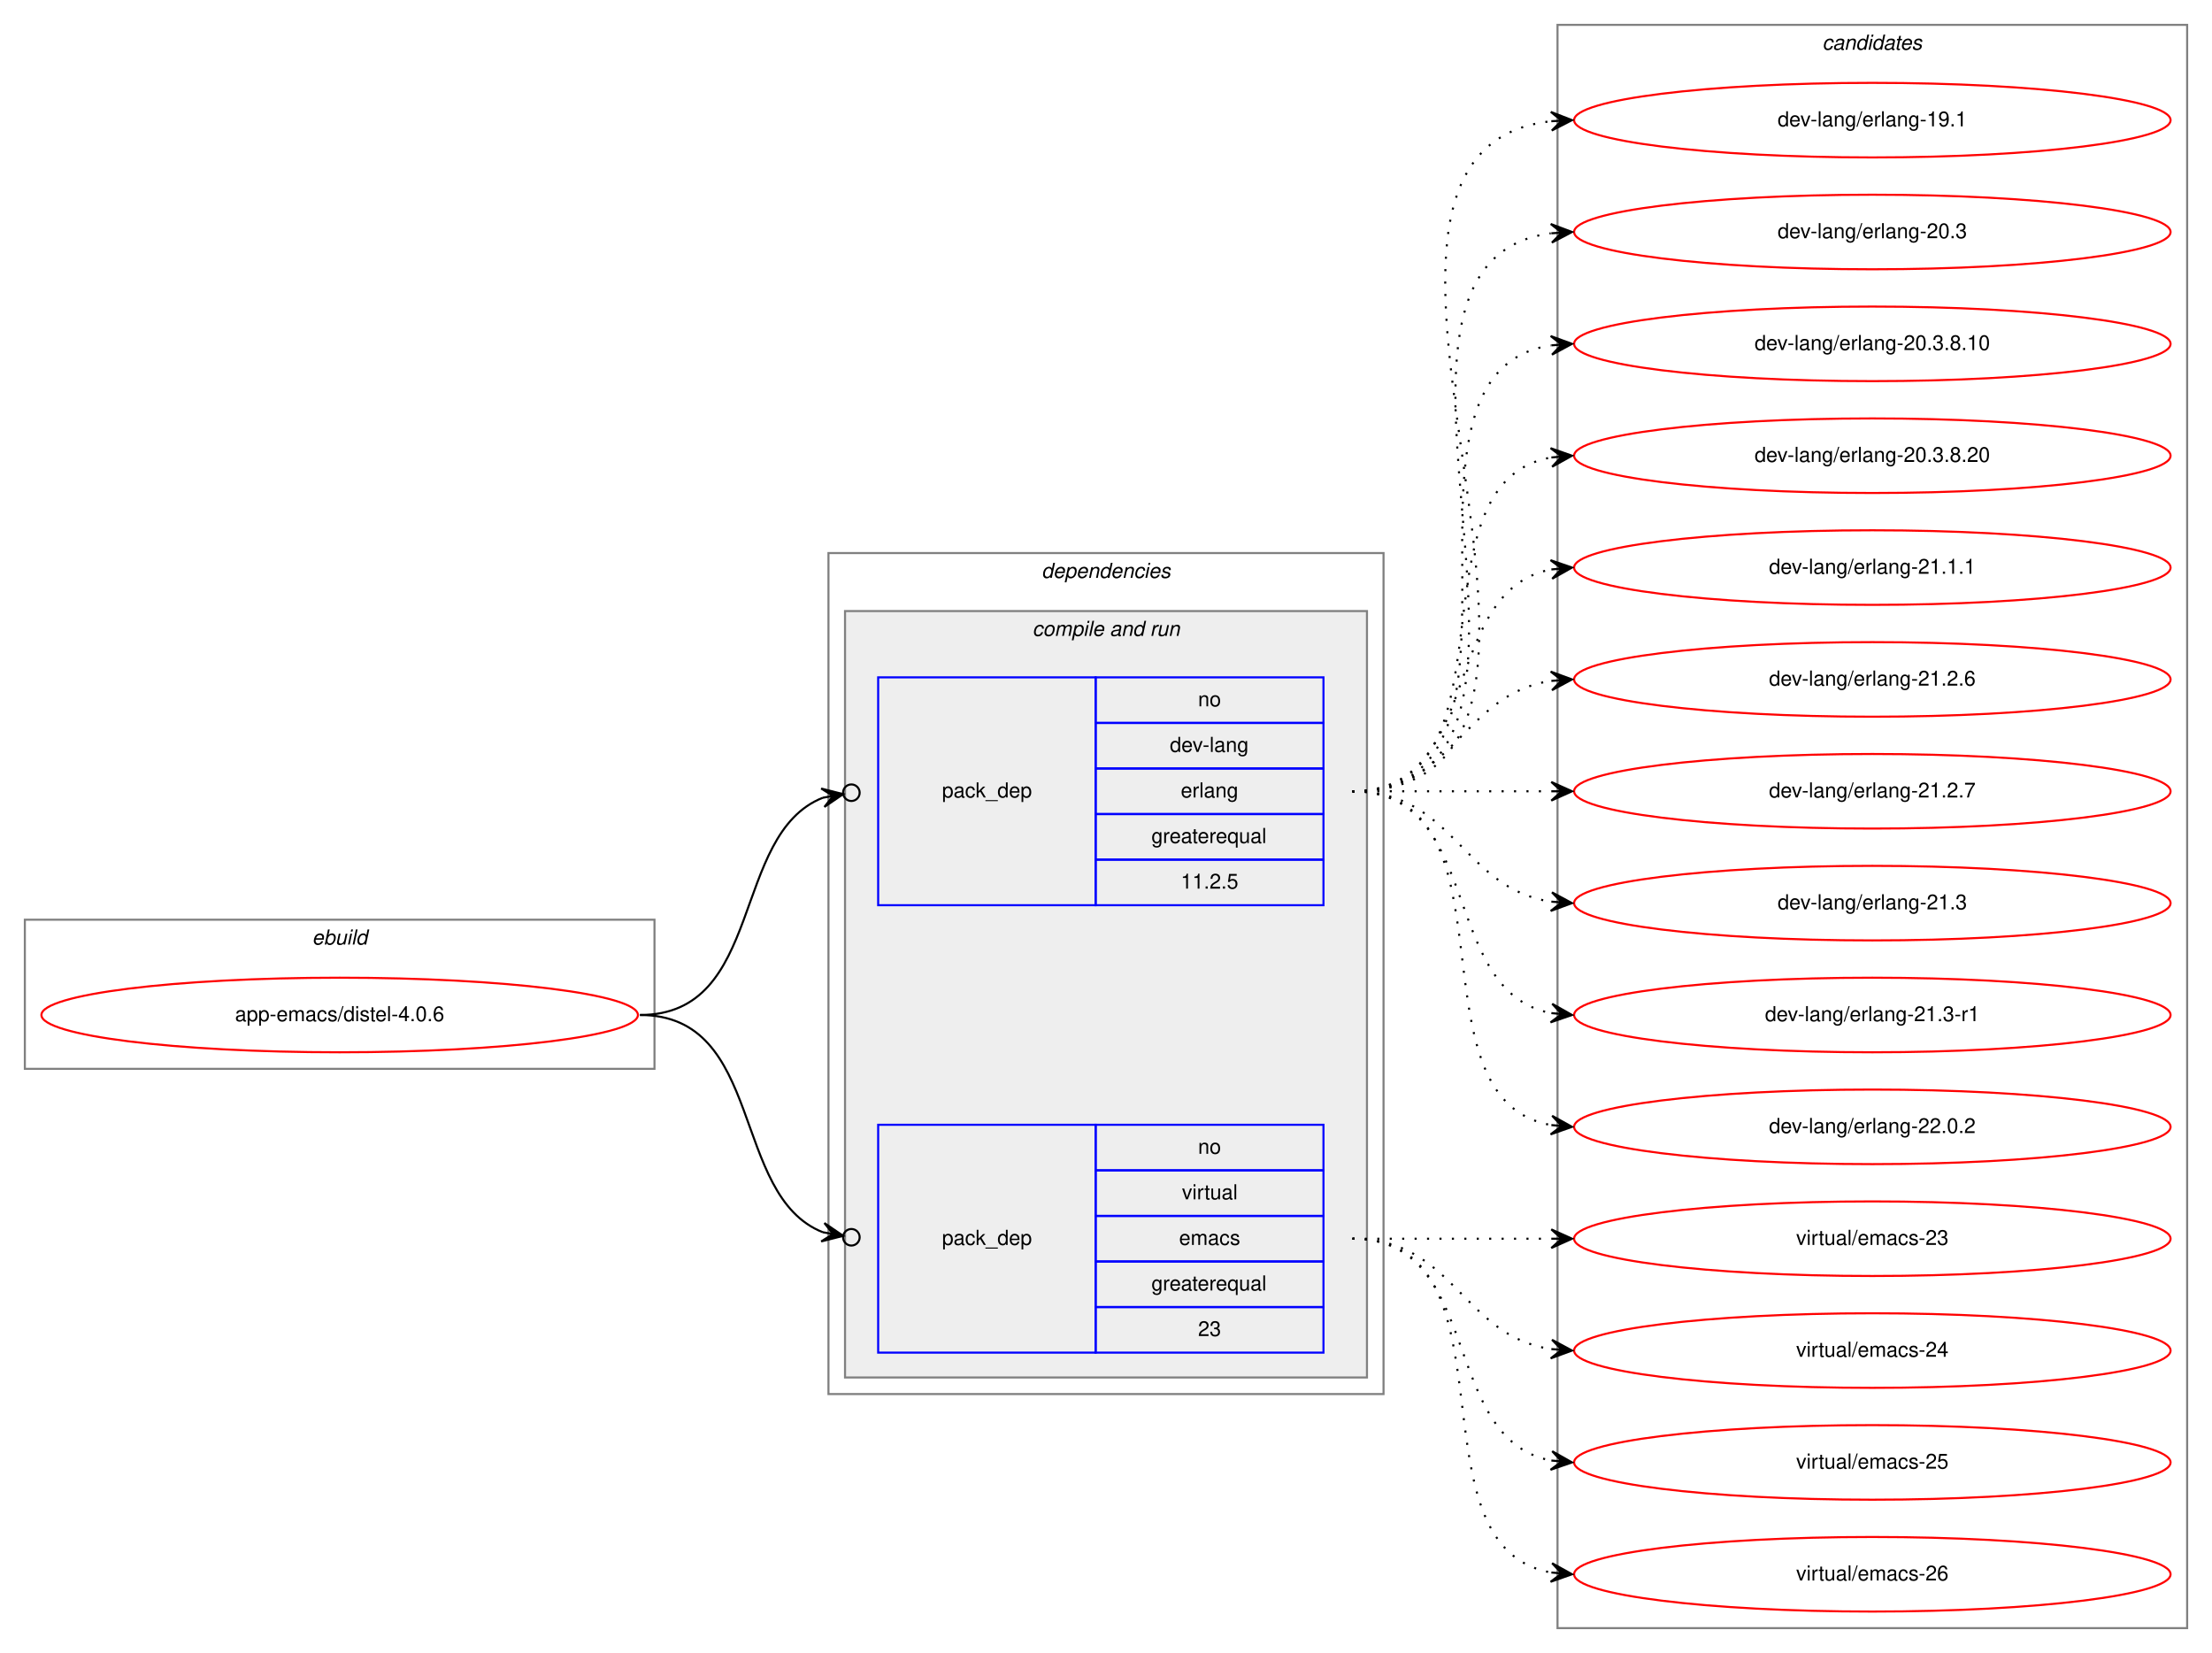
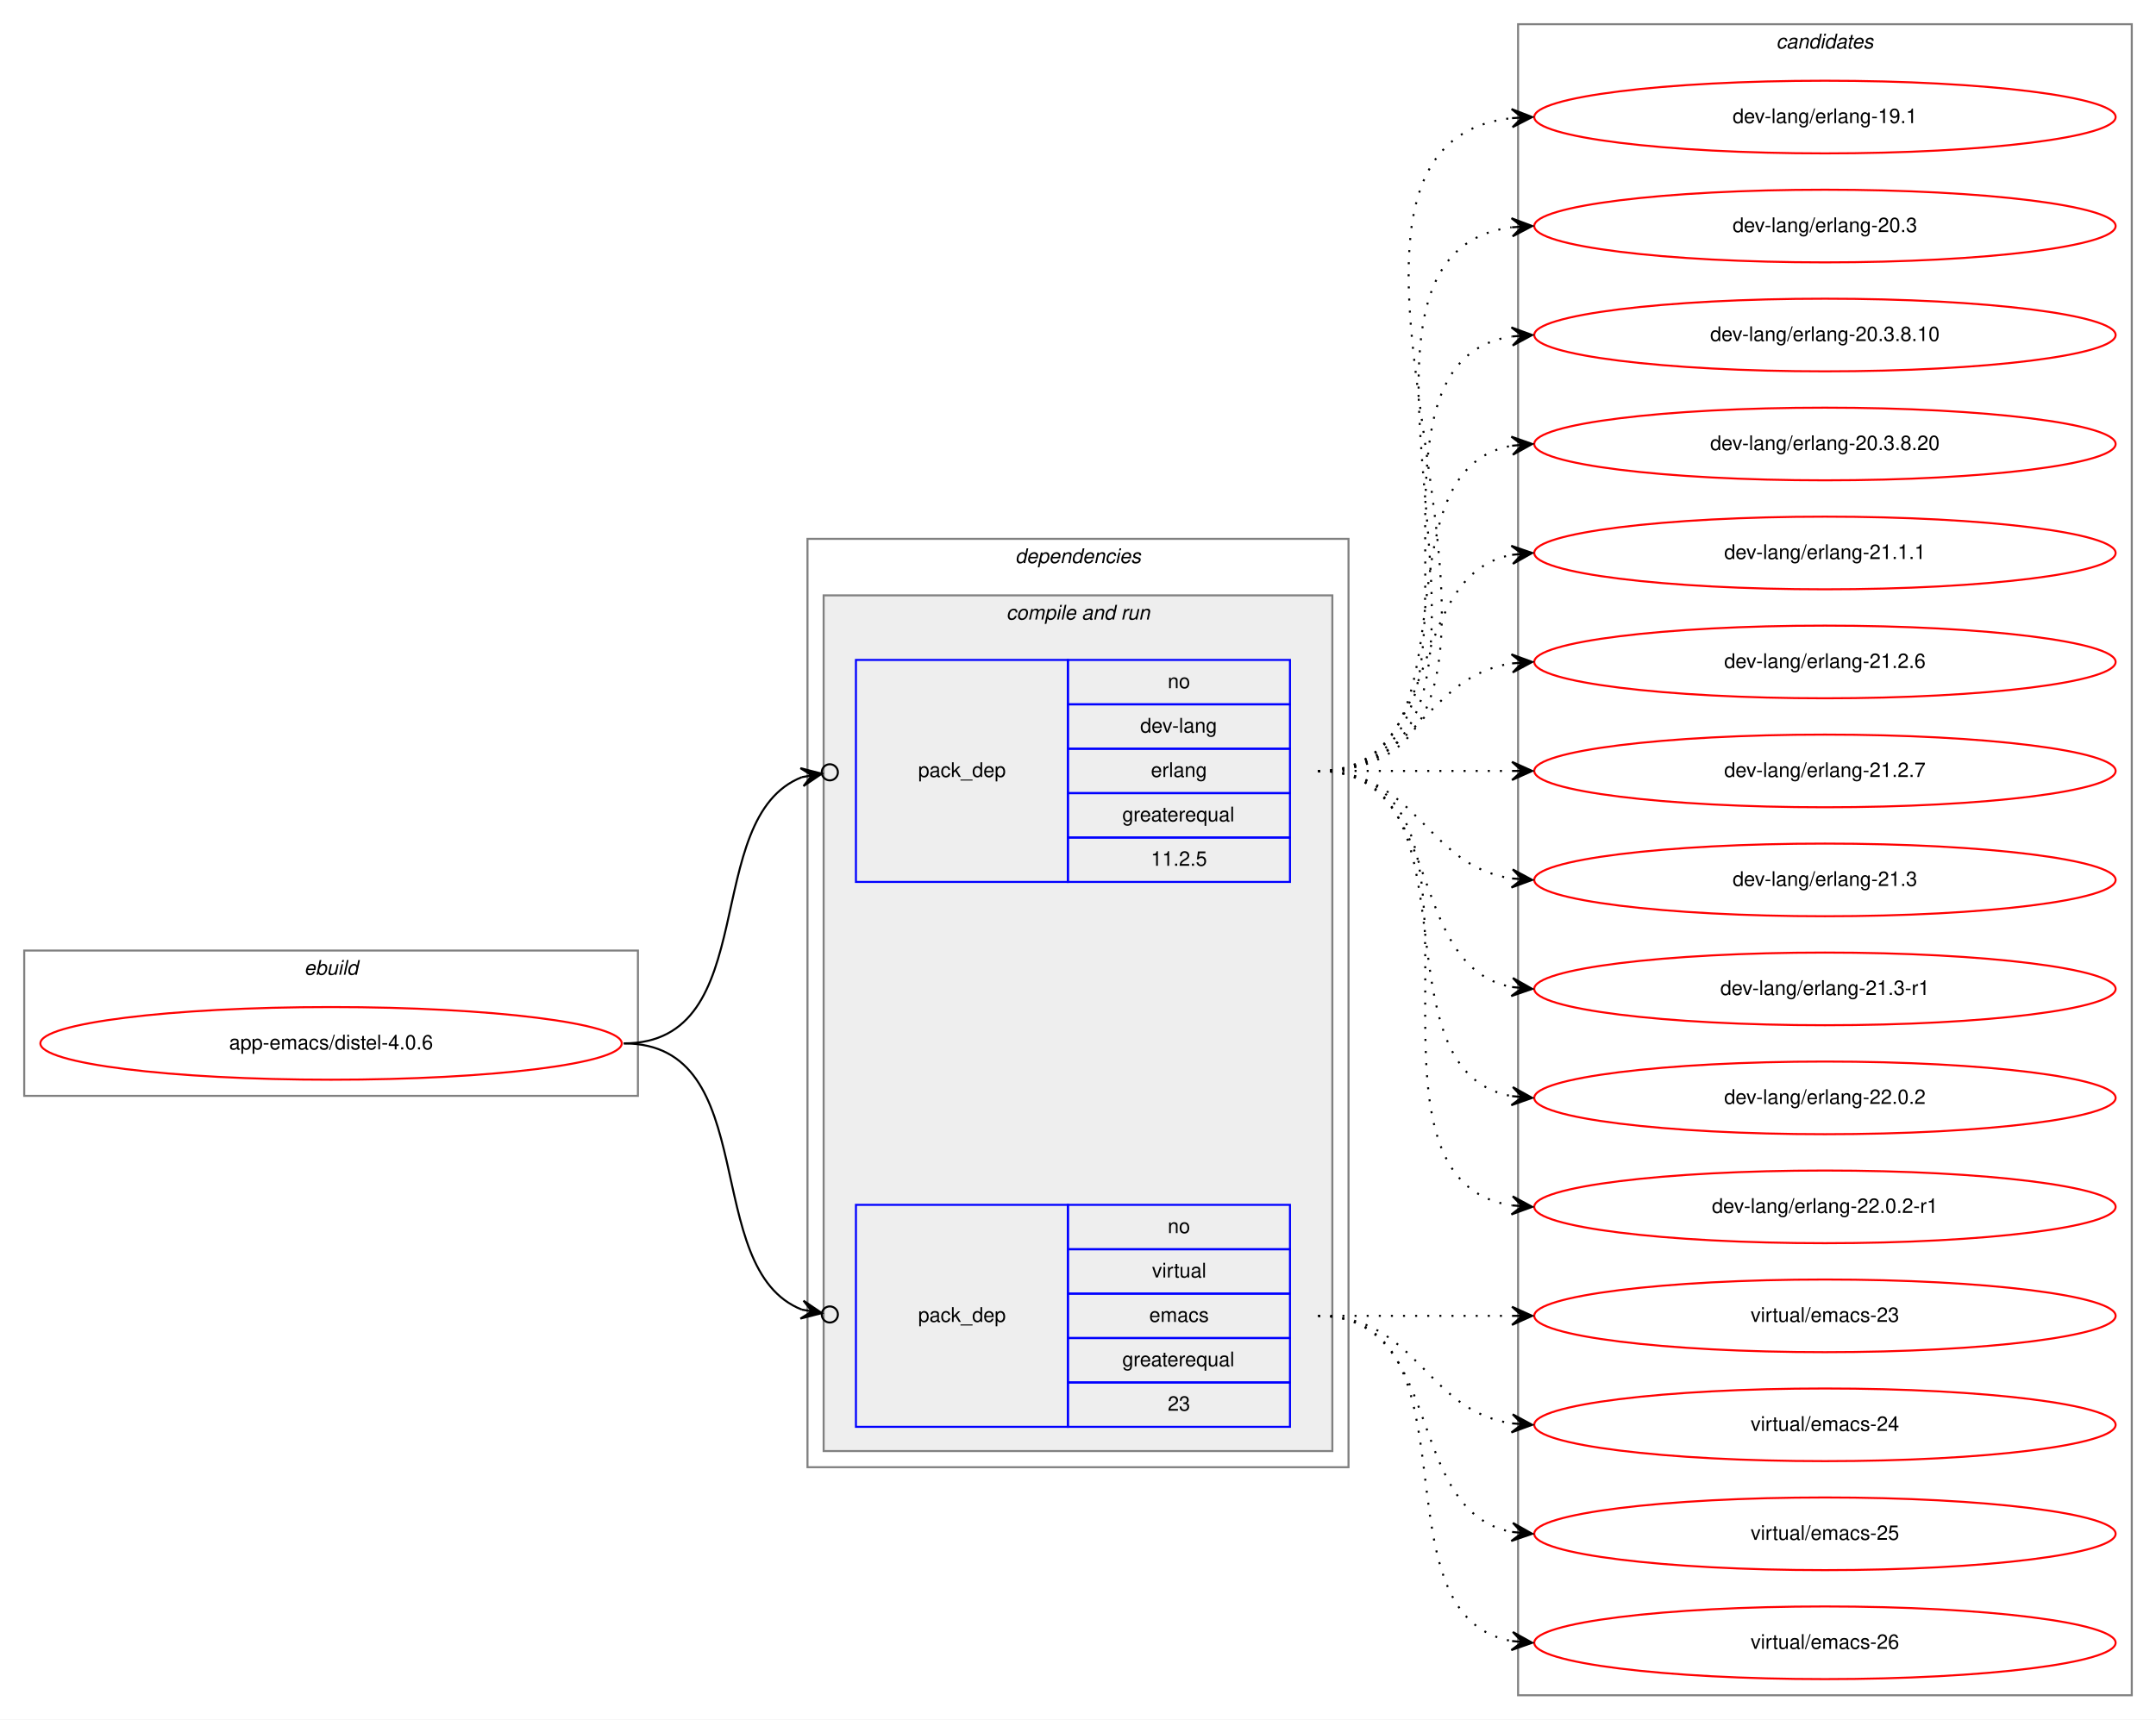
- <svg xmlns="http://www.w3.org/2000/svg" xmlns:xlink="http://www.w3.org/1999/xlink" width="1068pt" height="798pt" viewBox="0.00 0.00 1068.00 798.00">
-   <g id="graph0" class="graph" transform="scale(1 1) rotate(0) translate(4 794)">
-     <polygon fill="white" stroke="transparent" points="-4,4 -4,-794 1064,-794 1064,4 -4,4" />
+ <svg xmlns="http://www.w3.org/2000/svg" xmlns:xlink="http://www.w3.org/1999/xlink" width="1068pt" height="852pt" viewBox="0.00 0.00 1068.00 852.00">
+   <g id="graph0" class="graph" transform="scale(1 1) rotate(0) translate(4 848)">
+     <polygon fill="white" stroke="transparent" points="-4,4 -4,-848 1064,-848 1064,4 -4,4" />
    <g id="clust1" class="cluster">
-       <polygon fill="none" stroke="gray" points="8,-278 8,-350 312,-350 312,-278 8,-278" />
-       <text text-anchor="start" x="146.66" y="-338" font-family="Helvetica,sans-Serif" font-style="italic" font-size="10.00">ebuild</text>
+       <polygon fill="none" stroke="gray" points="8,-305 8,-377 312,-377 312,-305 8,-305" />
+       <text text-anchor="start" x="146.66" y="-365" font-family="Helvetica,sans-Serif" font-style="italic" font-size="10.00">ebuild</text>
    </g>
    <g id="clust2" class="cluster">
-       <polygon fill="none" stroke="gray" points="396,-121 396,-527 664,-527 664,-121 396,-121" />
-       <text text-anchor="start" x="498.88" y="-515" font-family="Helvetica,sans-Serif" font-style="italic" font-size="10.00">dependencies</text>
+       <polygon fill="none" stroke="gray" points="396,-121 396,-581 664,-581 664,-121 396,-121" />
+       <text text-anchor="start" x="498.88" y="-569" font-family="Helvetica,sans-Serif" font-style="italic" font-size="10.00">dependencies</text>
    </g>
    <g id="clust4" class="cluster">
-       <polygon fill="#eeeeee" stroke="gray" points="404,-129 404,-499 656,-499 656,-129 404,-129" />
-       <text text-anchor="start" x="494.44" y="-487" font-family="Helvetica,sans-Serif" font-style="italic" font-size="10.00">compile and run</text>
+       <polygon fill="#eeeeee" stroke="gray" points="404,-129 404,-553 656,-553 656,-129 404,-129" />
+       <text text-anchor="start" x="494.44" y="-541" font-family="Helvetica,sans-Serif" font-style="italic" font-size="10.00">compile and run</text>
    </g>
    <g id="clust8" class="cluster">
-       <polygon fill="none" stroke="gray" points="748,-8 748,-782 1052,-782 1052,-8 748,-8" />
-       <text text-anchor="start" x="875.82" y="-770" font-family="Helvetica,sans-Serif" font-style="italic" font-size="10.00">candidates</text>
+       <polygon fill="none" stroke="gray" points="748,-8 748,-836 1052,-836 1052,-8 748,-8" />
+       <text text-anchor="start" x="875.82" y="-824" font-family="Helvetica,sans-Serif" font-style="italic" font-size="10.00">candidates</text>
    </g>
    <g id="node1" class="node">
      <g id="a_node1">
        <a xlink:href="../app-emacs/distel-4.0.6.svg" xlink:title="app-emacs/distel-4.0.6">
-           <ellipse fill="none" stroke="red" cx="160" cy="-304" rx="144" ry="18" />
-           <text text-anchor="middle" x="160" y="-301" font-family="Helvetica,sans-Serif" font-size="10.00">app-emacs/distel-4.0.6</text>
+           <ellipse fill="none" stroke="red" cx="160" cy="-331" rx="144" ry="18" />
+           <text text-anchor="middle" x="160" y="-328" font-family="Helvetica,sans-Serif" font-size="10.00">app-emacs/distel-4.0.6</text>
        </a>
      </g>
    </g>
    <g id="node2" class="node">
-       <polygon fill="none" stroke="blue" points="420,-357 420,-467 525,-467 525,-357 420,-357" />
-       <text text-anchor="start" x="450.82" y="-409" font-family="Helvetica,sans-Serif" font-size="10.00">pack_dep</text>
-       <polygon fill="none" stroke="blue" points="525,-445 525,-467 635,-467 635,-445 525,-445" />
-       <text text-anchor="start" x="574.44" y="-453" font-family="Helvetica,sans-Serif" font-size="10.00">no</text>
-       <polygon fill="none" stroke="blue" points="525,-423 525,-445 635,-445 635,-423 525,-423" />
-       <text text-anchor="start" x="560.83" y="-431" font-family="Helvetica,sans-Serif" font-size="10.00">dev-lang</text>
-       <polygon fill="none" stroke="blue" points="525,-401 525,-423 635,-423 635,-401 525,-401" />
-       <text text-anchor="start" x="566.11" y="-409" font-family="Helvetica,sans-Serif" font-size="10.00">erlang</text>
-       <polygon fill="none" stroke="blue" points="525,-379 525,-401 635,-401 635,-379 525,-379" />
-       <text text-anchor="start" x="551.94" y="-387" font-family="Helvetica,sans-Serif" font-size="10.00">greaterequal</text>
-       <polygon fill="none" stroke="blue" points="525,-357 525,-379 635,-379 635,-357 525,-357" />
-       <text text-anchor="start" x="566.1" y="-365" font-family="Helvetica,sans-Serif" font-size="10.00">11.2.5</text>
+       <polygon fill="none" stroke="blue" points="420,-411 420,-521 525,-521 525,-411 420,-411" />
+       <text text-anchor="start" x="450.82" y="-463" font-family="Helvetica,sans-Serif" font-size="10.00">pack_dep</text>
+       <polygon fill="none" stroke="blue" points="525,-499 525,-521 635,-521 635,-499 525,-499" />
+       <text text-anchor="start" x="574.44" y="-507" font-family="Helvetica,sans-Serif" font-size="10.00">no</text>
+       <polygon fill="none" stroke="blue" points="525,-477 525,-499 635,-499 635,-477 525,-477" />
+       <text text-anchor="start" x="560.83" y="-485" font-family="Helvetica,sans-Serif" font-size="10.00">dev-lang</text>
+       <polygon fill="none" stroke="blue" points="525,-455 525,-477 635,-477 635,-455 525,-455" />
+       <text text-anchor="start" x="566.11" y="-463" font-family="Helvetica,sans-Serif" font-size="10.00">erlang</text>
+       <polygon fill="none" stroke="blue" points="525,-433 525,-455 635,-455 635,-433 525,-433" />
+       <text text-anchor="start" x="551.94" y="-441" font-family="Helvetica,sans-Serif" font-size="10.00">greaterequal</text>
+       <polygon fill="none" stroke="blue" points="525,-411 525,-433 635,-433 635,-411 525,-411" />
+       <text text-anchor="start" x="566.1" y="-419" font-family="Helvetica,sans-Serif" font-size="10.00">11.2.5</text>
    </g>
    <g id="edge1" class="edge">
-       <path fill="none" stroke="black" d="M305,-304C365.43,-304 348.55,-391.18 393.27,-408.88" />
-       <ellipse fill="none" stroke="black" cx="407.06" cy="-411.31" rx="4" ry="4" />
-       <polygon fill="black" stroke="black" points="403.12,-410.62 392.49,-413.32 398.2,-409.75 393.27,-408.88 393.27,-408.88 393.27,-408.88 398.2,-409.75 394.05,-404.45 403.12,-410.62 403.12,-410.62" />
+       <path fill="none" stroke="black" d="M305,-331C374.43,-331 342.09,-442.83 393.24,-462.93" />
+       <ellipse fill="none" stroke="black" cx="407.06" cy="-465.32" rx="4" ry="4" />
+       <polygon fill="black" stroke="black" points="403.12,-464.64 392.5,-467.37 398.19,-463.78 393.26,-462.93 393.26,-462.93 393.26,-462.93 398.19,-463.78 394.03,-458.5 403.12,-464.64 403.12,-464.64" />
    </g>
    <g id="node3" class="node">
      <polygon fill="none" stroke="blue" points="420,-141 420,-251 525,-251 525,-141 420,-141" />
      <text text-anchor="start" x="450.82" y="-193" font-family="Helvetica,sans-Serif" font-size="10.00">pack_dep</text>
      <polygon fill="none" stroke="blue" points="525,-229 525,-251 635,-251 635,-229 525,-229" />
      <text text-anchor="start" x="574.44" y="-237" font-family="Helvetica,sans-Serif" font-size="10.00">no</text>
      <polygon fill="none" stroke="blue" points="525,-207 525,-229 635,-229 635,-207 525,-207" />
      <text text-anchor="start" x="566.67" y="-215" font-family="Helvetica,sans-Serif" font-size="10.00">virtual</text>
      <polygon fill="none" stroke="blue" points="525,-185 525,-207 635,-207 635,-185 525,-185" />
      <text text-anchor="start" x="565.28" y="-193" font-family="Helvetica,sans-Serif" font-size="10.00">emacs</text>
      <polygon fill="none" stroke="blue" points="525,-163 525,-185 635,-185 635,-163 525,-163" />
      <text text-anchor="start" x="551.94" y="-171" font-family="Helvetica,sans-Serif" font-size="10.00">greaterequal</text>
      <polygon fill="none" stroke="blue" points="525,-141 525,-163 635,-163 635,-141 525,-141" />
      <text text-anchor="start" x="574.44" y="-149" font-family="Helvetica,sans-Serif" font-size="10.00">23</text>
    </g>
    <g id="edge2" class="edge">
-       <path fill="none" stroke="black" d="M305,-304C365.43,-304 348.55,-216.82 393.27,-199.12" />
-       <ellipse fill="none" stroke="black" cx="407.06" cy="-196.69" rx="4" ry="4" />
-       <polygon fill="black" stroke="black" points="403.12,-197.38 394.05,-203.55 398.2,-198.25 393.27,-199.12 393.27,-199.12 393.27,-199.12 398.2,-198.25 392.49,-194.68 403.12,-197.38 403.12,-197.38" />
+       <path fill="none" stroke="black" d="M305,-331C374.43,-331 342.09,-219.17 393.24,-199.07" />
+       <ellipse fill="none" stroke="black" cx="407.06" cy="-196.68" rx="4" ry="4" />
+       <polygon fill="black" stroke="black" points="403.12,-197.36 394.03,-203.5 398.19,-198.22 393.26,-199.07 393.26,-199.07 393.26,-199.07 398.19,-198.22 392.5,-194.63 403.12,-197.36 403.12,-197.36" />
    </g>
    <g id="node4" class="node">
      <g id="a_node4">
        <a xlink:href="../dev-lang/erlang-19.1.svg" xlink:title="dev-lang/erlang-19.1">
-           <ellipse fill="none" stroke="red" cx="900" cy="-736" rx="144" ry="18" />
-           <text text-anchor="middle" x="900" y="-733" font-family="Helvetica,sans-Serif" font-size="10.00">dev-lang/erlang-19.1</text>
+           <ellipse fill="none" stroke="red" cx="900" cy="-790" rx="144" ry="18" />
+           <text text-anchor="middle" x="900" y="-787" font-family="Helvetica,sans-Serif" font-size="10.00">dev-lang/erlang-19.1</text>
        </a>
      </g>
    </g>
    <g id="edge3" class="edge">
-       <path fill="none" stroke="black" stroke-dasharray="1,5" d="M649,-412C796.96,-412 612.53,-720.99 744.91,-735.47" />
-       <polygon fill="black" stroke="black" points="755,-736 744.78,-739.97 750.01,-735.74 745.01,-735.48 745.01,-735.48 745.01,-735.48 750.01,-735.74 745.25,-730.99 755,-736 755,-736" />
+       <path fill="none" stroke="black" stroke-dasharray="1,5" d="M649,-466C796.96,-466 612.53,-774.99 744.91,-789.47" />
+       <polygon fill="black" stroke="black" points="755,-790 744.78,-793.97 750.01,-789.74 745.01,-789.48 745.01,-789.48 745.01,-789.48 750.01,-789.74 745.25,-784.99 755,-790 755,-790" />
    </g>
    <g id="node5" class="node">
      <g id="a_node5">
        <a xlink:href="../dev-lang/erlang-20.3.svg" xlink:title="dev-lang/erlang-20.3">
-           <ellipse fill="none" stroke="red" cx="900" cy="-682" rx="144" ry="18" />
-           <text text-anchor="middle" x="900" y="-679" font-family="Helvetica,sans-Serif" font-size="10.00">dev-lang/erlang-20.3</text>
+           <ellipse fill="none" stroke="red" cx="900" cy="-736" rx="144" ry="18" />
+           <text text-anchor="middle" x="900" y="-733" font-family="Helvetica,sans-Serif" font-size="10.00">dev-lang/erlang-20.3</text>
        </a>
      </g>
    </g>
    <g id="edge4" class="edge">
-       <path fill="none" stroke="black" stroke-dasharray="1,5" d="M649,-412C774.27,-412 634.46,-666.92 744.71,-681.36" />
-       <polygon fill="black" stroke="black" points="755,-682 744.74,-685.87 750.01,-681.69 745.02,-681.38 745.02,-681.38 745.02,-681.38 750.01,-681.69 745.3,-676.89 755,-682 755,-682" />
+       <path fill="none" stroke="black" stroke-dasharray="1,5" d="M649,-466C774.27,-466 634.46,-720.92 744.71,-735.36" />
+       <polygon fill="black" stroke="black" points="755,-736 744.74,-739.87 750.01,-735.69 745.02,-735.38 745.02,-735.38 745.02,-735.38 750.01,-735.69 745.3,-730.89 755,-736 755,-736" />
    </g>
    <g id="node6" class="node">
      <g id="a_node6">
        <a xlink:href="../dev-lang/erlang-20.3.8.10.svg" xlink:title="dev-lang/erlang-20.3.8.10">
-           <ellipse fill="none" stroke="red" cx="900" cy="-628" rx="144" ry="18" />
-           <text text-anchor="middle" x="900" y="-625" font-family="Helvetica,sans-Serif" font-size="10.00">dev-lang/erlang-20.3.8.10</text>
+           <ellipse fill="none" stroke="red" cx="900" cy="-682" rx="144" ry="18" />
+           <text text-anchor="middle" x="900" y="-679" font-family="Helvetica,sans-Serif" font-size="10.00">dev-lang/erlang-20.3.8.10</text>
        </a>
      </g>
    </g>
    <g id="edge5" class="edge">
-       <path fill="none" stroke="black" stroke-dasharray="1,5" d="M649,-412C752.28,-412 655.19,-613.49 744.77,-627.26" />
-       <polygon fill="black" stroke="black" points="755,-628 744.7,-631.77 750.01,-627.64 745.03,-627.28 745.03,-627.28 745.03,-627.28 750.01,-627.64 745.35,-622.79 755,-628 755,-628" />
+       <path fill="none" stroke="black" stroke-dasharray="1,5" d="M649,-466C752.28,-466 655.19,-667.49 744.77,-681.26" />
+       <polygon fill="black" stroke="black" points="755,-682 744.7,-685.77 750.01,-681.64 745.03,-681.28 745.03,-681.28 745.03,-681.28 750.01,-681.64 745.35,-676.79 755,-682 755,-682" />
    </g>
    <g id="node7" class="node">
      <g id="a_node7">
        <a xlink:href="../dev-lang/erlang-20.3.8.20.svg" xlink:title="dev-lang/erlang-20.3.8.20">
-           <ellipse fill="none" stroke="red" cx="900" cy="-574" rx="144" ry="18" />
-           <text text-anchor="middle" x="900" y="-571" font-family="Helvetica,sans-Serif" font-size="10.00">dev-lang/erlang-20.3.8.20</text>
+           <ellipse fill="none" stroke="red" cx="900" cy="-628" rx="144" ry="18" />
+           <text text-anchor="middle" x="900" y="-625" font-family="Helvetica,sans-Serif" font-size="10.00">dev-lang/erlang-20.3.8.20</text>
        </a>
      </g>
    </g>
    <g id="edge6" class="edge">
-       <path fill="none" stroke="black" stroke-dasharray="1,5" d="M649,-412C731.35,-412 674.36,-560.38 744.73,-573.13" />
-       <polygon fill="black" stroke="black" points="755,-574 744.66,-577.64 750.02,-573.58 745.04,-573.15 745.04,-573.15 745.04,-573.15 750.02,-573.58 745.42,-568.67 755,-574 755,-574" />
+       <path fill="none" stroke="black" stroke-dasharray="1,5" d="M649,-466C731.35,-466 674.36,-614.38 744.73,-627.13" />
+       <polygon fill="black" stroke="black" points="755,-628 744.66,-631.64 750.02,-627.58 745.04,-627.15 745.04,-627.15 745.04,-627.15 750.02,-627.58 745.42,-622.67 755,-628 755,-628" />
    </g>
    <g id="node8" class="node">
      <g id="a_node8">
        <a xlink:href="../dev-lang/erlang-21.1.1.svg" xlink:title="dev-lang/erlang-21.1.1">
-           <ellipse fill="none" stroke="red" cx="900" cy="-520" rx="144" ry="18" />
-           <text text-anchor="middle" x="900" y="-517" font-family="Helvetica,sans-Serif" font-size="10.00">dev-lang/erlang-21.1.1</text>
+           <ellipse fill="none" stroke="red" cx="900" cy="-574" rx="144" ry="18" />
+           <text text-anchor="middle" x="900" y="-571" font-family="Helvetica,sans-Serif" font-size="10.00">dev-lang/erlang-21.1.1</text>
        </a>
      </g>
    </g>
    <g id="edge7" class="edge">
-       <path fill="none" stroke="black" stroke-dasharray="1,5" d="M649,-412C712.58,-412 690.58,-508.51 744.79,-519.07" />
-       <polygon fill="black" stroke="black" points="755,-520 744.63,-523.57 750.02,-519.54 745.04,-519.09 745.04,-519.09 745.04,-519.09 750.02,-519.54 745.45,-514.61 755,-520 755,-520" />
+       <path fill="none" stroke="black" stroke-dasharray="1,5" d="M649,-466C712.58,-466 690.58,-562.51 744.79,-573.07" />
+       <polygon fill="black" stroke="black" points="755,-574 744.63,-577.57 750.02,-573.54 745.04,-573.09 745.04,-573.09 745.04,-573.09 750.02,-573.54 745.45,-568.61 755,-574 755,-574" />
    </g>
    <g id="node9" class="node">
      <g id="a_node9">
        <a xlink:href="../dev-lang/erlang-21.2.6.svg" xlink:title="dev-lang/erlang-21.2.6">
-           <ellipse fill="none" stroke="red" cx="900" cy="-466" rx="144" ry="18" />
-           <text text-anchor="middle" x="900" y="-463" font-family="Helvetica,sans-Serif" font-size="10.00">dev-lang/erlang-21.2.6</text>
+           <ellipse fill="none" stroke="red" cx="900" cy="-520" rx="144" ry="18" />
+           <text text-anchor="middle" x="900" y="-517" font-family="Helvetica,sans-Serif" font-size="10.00">dev-lang/erlang-21.2.6</text>
        </a>
      </g>
    </g>
    <g id="edge8" class="edge">
-       <path fill="none" stroke="black" stroke-dasharray="1,5" d="M649,-412C698.26,-412 701.85,-458.87 744.86,-465.28" />
-       <polygon fill="black" stroke="black" points="755,-466 744.71,-469.78 750.01,-465.64 745.03,-465.29 745.03,-465.29 745.03,-465.29 750.01,-465.64 745.35,-460.8 755,-466 755,-466" />
+       <path fill="none" stroke="black" stroke-dasharray="1,5" d="M649,-466C698.26,-466 701.85,-512.87 744.86,-519.28" />
+       <polygon fill="black" stroke="black" points="755,-520 744.71,-523.78 750.01,-519.64 745.03,-519.29 745.03,-519.29 745.03,-519.29 750.01,-519.64 745.35,-514.8 755,-520 755,-520" />
    </g>
    <g id="node10" class="node">
      <g id="a_node10">
        <a xlink:href="../dev-lang/erlang-21.2.7.svg" xlink:title="dev-lang/erlang-21.2.7">
-           <ellipse fill="none" stroke="red" cx="900" cy="-412" rx="144" ry="18" />
-           <text text-anchor="middle" x="900" y="-409" font-family="Helvetica,sans-Serif" font-size="10.00">dev-lang/erlang-21.2.7</text>
+           <ellipse fill="none" stroke="red" cx="900" cy="-466" rx="144" ry="18" />
+           <text text-anchor="middle" x="900" y="-463" font-family="Helvetica,sans-Serif" font-size="10.00">dev-lang/erlang-21.2.7</text>
        </a>
      </g>
    </g>
    <g id="edge9" class="edge">
-       <path fill="none" stroke="black" stroke-dasharray="1,5" d="M649,-412C692.43,-412 705.83,-412 744.57,-412" />
-       <polygon fill="black" stroke="black" points="755,-412 745,-416.5 750,-412 745,-412 745,-412 745,-412 750,-412 745,-407.5 755,-412 755,-412" />
+       <path fill="none" stroke="black" stroke-dasharray="1,5" d="M649,-466C692.43,-466 705.83,-466 744.57,-466" />
+       <polygon fill="black" stroke="black" points="755,-466 745,-470.5 750,-466 745,-466 745,-466 745,-466 750,-466 745,-461.5 755,-466 755,-466" />
    </g>
    <g id="node11" class="node">
      <g id="a_node11">
        <a xlink:href="../dev-lang/erlang-21.3.svg" xlink:title="dev-lang/erlang-21.3">
-           <ellipse fill="none" stroke="red" cx="900" cy="-358" rx="144" ry="18" />
-           <text text-anchor="middle" x="900" y="-355" font-family="Helvetica,sans-Serif" font-size="10.00">dev-lang/erlang-21.3</text>
+           <ellipse fill="none" stroke="red" cx="900" cy="-412" rx="144" ry="18" />
+           <text text-anchor="middle" x="900" y="-409" font-family="Helvetica,sans-Serif" font-size="10.00">dev-lang/erlang-21.3</text>
        </a>
      </g>
    </g>
    <g id="edge10" class="edge">
-       <path fill="none" stroke="black" stroke-dasharray="1,5" d="M649,-412C698.26,-412 701.85,-365.13 744.86,-358.72" />
-       <polygon fill="black" stroke="black" points="755,-358 745.35,-363.2 750.01,-358.36 745.03,-358.71 745.03,-358.71 745.03,-358.71 750.01,-358.36 744.71,-354.22 755,-358 755,-358" />
+       <path fill="none" stroke="black" stroke-dasharray="1,5" d="M649,-466C698.26,-466 701.85,-419.13 744.86,-412.72" />
+       <polygon fill="black" stroke="black" points="755,-412 745.35,-417.2 750.01,-412.36 745.03,-412.71 745.03,-412.71 745.03,-412.71 750.01,-412.36 744.71,-408.22 755,-412 755,-412" />
    </g>
    <g id="node12" class="node">
      <g id="a_node12">
        <a xlink:href="../dev-lang/erlang-21.3-r1.svg" xlink:title="dev-lang/erlang-21.3-r1">
-           <ellipse fill="none" stroke="red" cx="900" cy="-304" rx="144" ry="18" />
-           <text text-anchor="middle" x="900" y="-301" font-family="Helvetica,sans-Serif" font-size="10.00">dev-lang/erlang-21.3-r1</text>
+           <ellipse fill="none" stroke="red" cx="900" cy="-358" rx="144" ry="18" />
+           <text text-anchor="middle" x="900" y="-355" font-family="Helvetica,sans-Serif" font-size="10.00">dev-lang/erlang-21.3-r1</text>
        </a>
      </g>
    </g>
    <g id="edge11" class="edge">
-       <path fill="none" stroke="black" stroke-dasharray="1,5" d="M649,-412C712.58,-412 690.58,-315.49 744.79,-304.93" />
-       <polygon fill="black" stroke="black" points="755,-304 745.45,-309.39 750.02,-304.46 745.04,-304.91 745.04,-304.91 745.04,-304.91 750.02,-304.46 744.63,-300.43 755,-304 755,-304" />
+       <path fill="none" stroke="black" stroke-dasharray="1,5" d="M649,-466C712.58,-466 690.58,-369.49 744.79,-358.93" />
+       <polygon fill="black" stroke="black" points="755,-358 745.45,-363.39 750.02,-358.46 745.04,-358.91 745.04,-358.91 745.04,-358.91 750.02,-358.46 744.63,-354.43 755,-358 755,-358" />
    </g>
    <g id="node13" class="node">
      <g id="a_node13">
        <a xlink:href="../dev-lang/erlang-22.0.2.svg" xlink:title="dev-lang/erlang-22.0.2">
-           <ellipse fill="none" stroke="red" cx="900" cy="-250" rx="144" ry="18" />
-           <text text-anchor="middle" x="900" y="-247" font-family="Helvetica,sans-Serif" font-size="10.00">dev-lang/erlang-22.0.2</text>
+           <ellipse fill="none" stroke="red" cx="900" cy="-304" rx="144" ry="18" />
+           <text text-anchor="middle" x="900" y="-301" font-family="Helvetica,sans-Serif" font-size="10.00">dev-lang/erlang-22.0.2</text>
        </a>
      </g>
    </g>
    <g id="edge12" class="edge">
-       <path fill="none" stroke="black" stroke-dasharray="1,5" d="M649,-412C731.35,-412 674.36,-263.62 744.73,-250.87" />
-       <polygon fill="black" stroke="black" points="755,-250 745.42,-255.33 750.02,-250.42 745.04,-250.85 745.04,-250.85 745.04,-250.85 750.02,-250.42 744.66,-246.36 755,-250 755,-250" />
+       <path fill="none" stroke="black" stroke-dasharray="1,5" d="M649,-466C731.35,-466 674.36,-317.62 744.73,-304.87" />
+       <polygon fill="black" stroke="black" points="755,-304 745.42,-309.33 750.02,-304.42 745.04,-304.85 745.04,-304.85 745.04,-304.85 750.02,-304.42 744.66,-300.36 755,-304 755,-304" />
    </g>
    <g id="node14" class="node">
      <g id="a_node14">
+         <a xlink:href="../dev-lang/erlang-22.0.2-r1.svg" xlink:title="dev-lang/erlang-22.0.2-r1">
+           <ellipse fill="none" stroke="red" cx="900" cy="-250" rx="144" ry="18" />
+           <text text-anchor="middle" x="900" y="-247" font-family="Helvetica,sans-Serif" font-size="10.00">dev-lang/erlang-22.0.2-r1</text>
+         </a>
+       </g>
+     </g>
+     <g id="edge13" class="edge">
+       <path fill="none" stroke="black" stroke-dasharray="1,5" d="M649,-466C752.28,-466 655.19,-264.51 744.77,-250.74" />
+       <polygon fill="black" stroke="black" points="755,-250 745.35,-255.21 750.01,-250.36 745.03,-250.72 745.03,-250.72 745.03,-250.72 750.01,-250.36 744.7,-246.23 755,-250 755,-250" />
+     </g>
+     <g id="node15" class="node">
+       <g id="a_node15">
        <a xlink:href="../virtual/emacs-23.svg" xlink:title="virtual/emacs-23">
          <ellipse fill="none" stroke="red" cx="900" cy="-196" rx="144" ry="18" />
          <text text-anchor="middle" x="900" y="-193" font-family="Helvetica,sans-Serif" font-size="10.00">virtual/emacs-23</text>
        </a>
      </g>
    </g>
-     <g id="edge13" class="edge">
+     <g id="edge14" class="edge">
      <path fill="none" stroke="black" stroke-dasharray="1,5" d="M649,-196C692.43,-196 705.83,-196 744.57,-196" />
      <polygon fill="black" stroke="black" points="755,-196 745,-200.5 750,-196 745,-196 745,-196 745,-196 750,-196 745,-191.5 755,-196 755,-196" />
    </g>
-     <g id="node15" class="node">
-       <g id="a_node15">
+     <g id="node16" class="node">
+       <g id="a_node16">
        <a xlink:href="../virtual/emacs-24.svg" xlink:title="virtual/emacs-24">
          <ellipse fill="none" stroke="red" cx="900" cy="-142" rx="144" ry="18" />
          <text text-anchor="middle" x="900" y="-139" font-family="Helvetica,sans-Serif" font-size="10.00">virtual/emacs-24</text>
        </a>
      </g>
    </g>
-     <g id="edge14" class="edge">
+     <g id="edge15" class="edge">
      <path fill="none" stroke="black" stroke-dasharray="1,5" d="M649,-196C698.26,-196 701.85,-149.13 744.86,-142.72" />
      <polygon fill="black" stroke="black" points="755,-142 745.35,-147.2 750.01,-142.36 745.03,-142.71 745.03,-142.71 745.03,-142.71 750.01,-142.36 744.71,-138.22 755,-142 755,-142" />
    </g>
-     <g id="node16" class="node">
-       <g id="a_node16">
+     <g id="node17" class="node">
+       <g id="a_node17">
        <a xlink:href="../virtual/emacs-25.svg" xlink:title="virtual/emacs-25">
          <ellipse fill="none" stroke="red" cx="900" cy="-88" rx="144" ry="18" />
          <text text-anchor="middle" x="900" y="-85" font-family="Helvetica,sans-Serif" font-size="10.00">virtual/emacs-25</text>
        </a>
      </g>
    </g>
-     <g id="edge15" class="edge">
+     <g id="edge16" class="edge">
      <path fill="none" stroke="black" stroke-dasharray="1,5" d="M649,-196C712.58,-196 690.58,-99.49 744.79,-88.93" />
      <polygon fill="black" stroke="black" points="755,-88 745.45,-93.39 750.02,-88.46 745.04,-88.91 745.04,-88.91 745.04,-88.91 750.02,-88.46 744.63,-84.43 755,-88 755,-88" />
    </g>
-     <g id="node17" class="node">
-       <g id="a_node17">
+     <g id="node18" class="node">
+       <g id="a_node18">
        <a xlink:href="../virtual/emacs-26.svg" xlink:title="virtual/emacs-26">
          <ellipse fill="none" stroke="red" cx="900" cy="-34" rx="144" ry="18" />
          <text text-anchor="middle" x="900" y="-31" font-family="Helvetica,sans-Serif" font-size="10.00">virtual/emacs-26</text>
        </a>
      </g>
    </g>
-     <g id="edge16" class="edge">
+     <g id="edge17" class="edge">
      <path fill="none" stroke="black" stroke-dasharray="1,5" d="M649,-196C731.35,-196 674.36,-47.62 744.73,-34.87" />
      <polygon fill="black" stroke="black" points="755,-34 745.42,-39.33 750.02,-34.42 745.04,-34.85 745.04,-34.85 745.04,-34.85 750.02,-34.42 744.66,-30.36 755,-34 755,-34" />
    </g>
  </g>
</svg>
